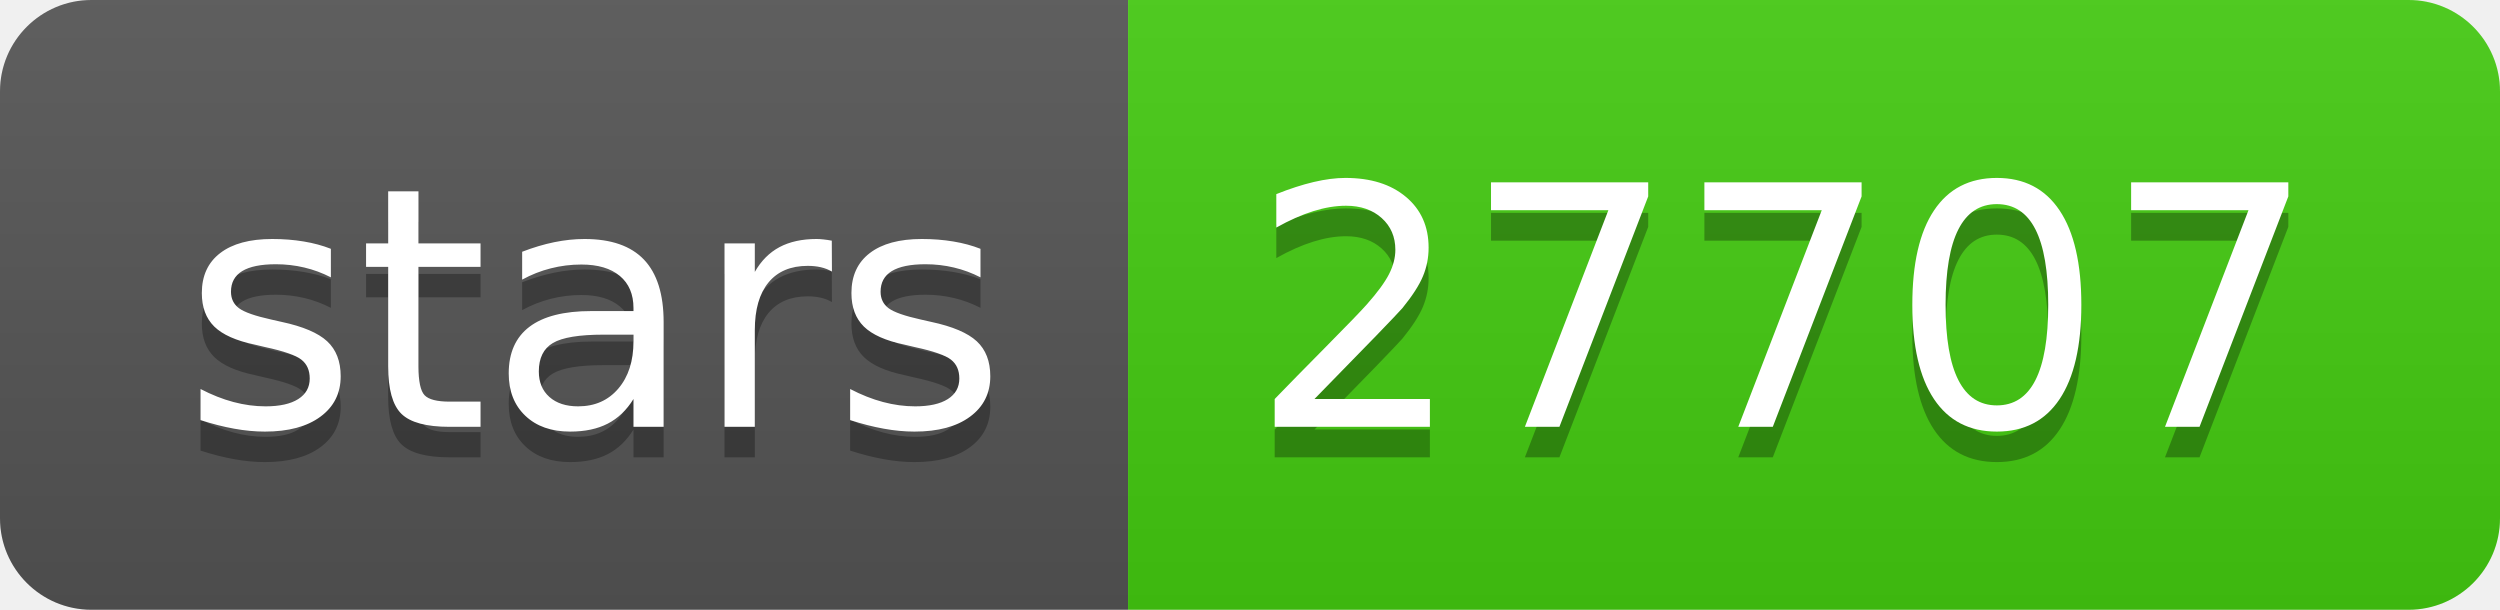
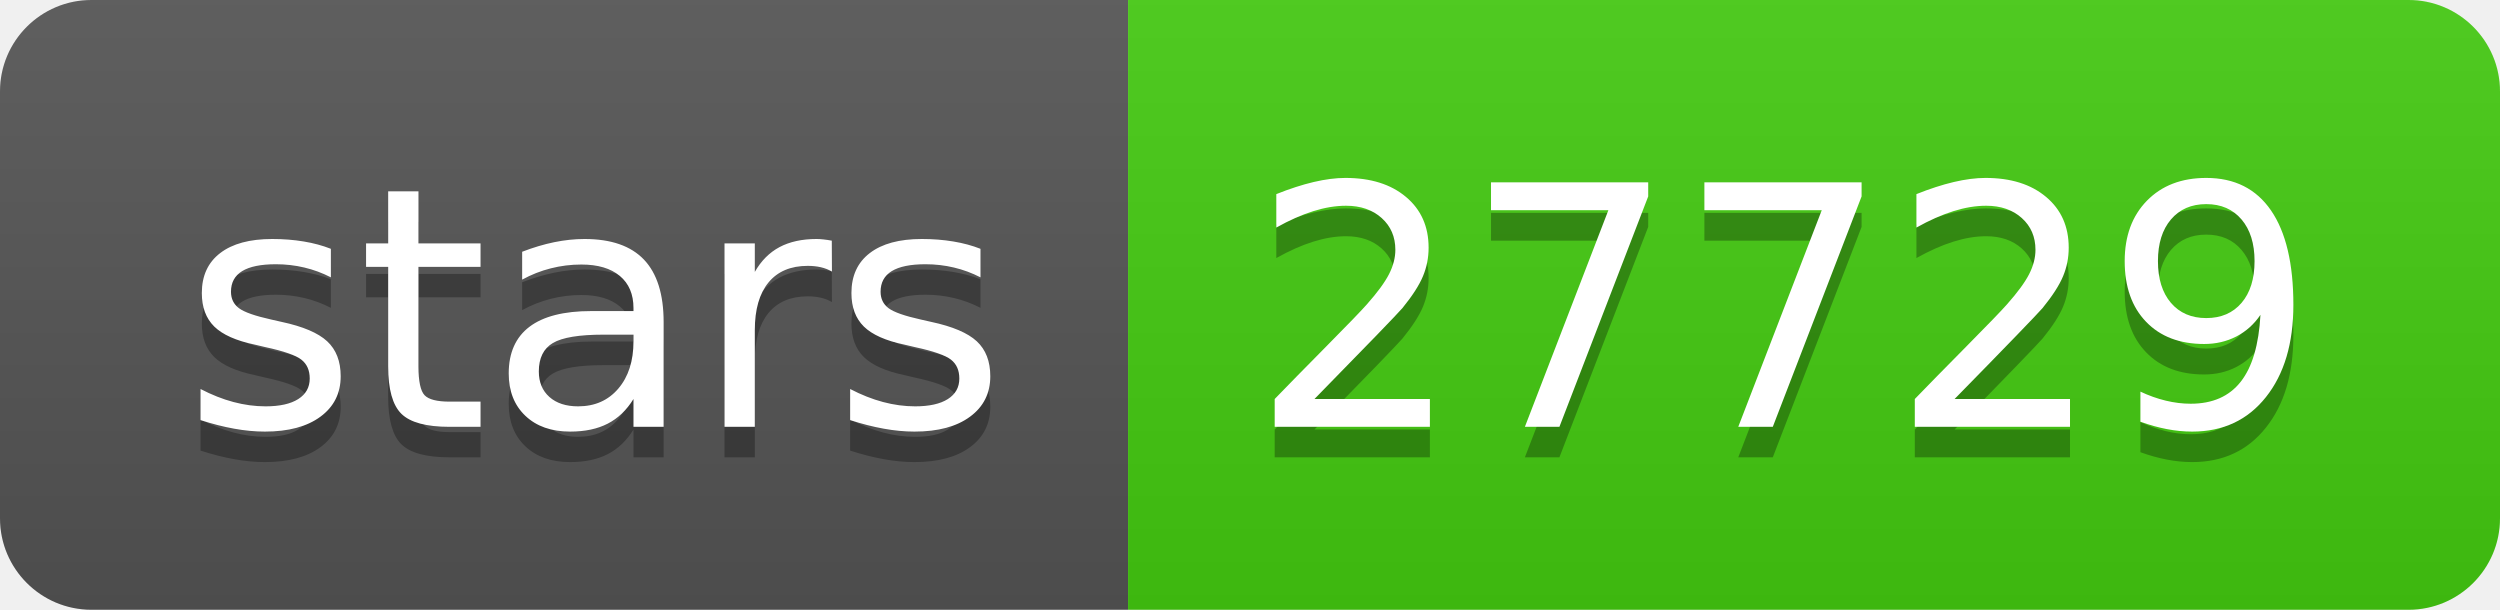
- <svg xmlns="http://www.w3.org/2000/svg" width="82" height="20" role="img" aria-label="stars: 27707">
+ <svg xmlns="http://www.w3.org/2000/svg" width="82" height="20" role="img" aria-label="stars: 27729">
  <linearGradient id="s" x2="0" y2="100%">
    <stop offset="0" stop-color="#bbb" stop-opacity=".1" />
    <stop offset="1" stop-opacity=".1" />
  </linearGradient>
  <clipPath id="r">
    <rect width="82" height="20" rx="3" fill="#fff" />
  </clipPath>
  <g clip-path="url(#r)">
    <rect width="37" height="20" fill="#555" />
    <rect x="37" width="45" height="20" fill="#4c1" />
    <rect width="82" height="20" fill="url(#s)" />
  </g>
  <g fill="#fff" text-anchor="middle" font-family="Verdana,Geneva,DejaVu Sans,sans-serif" text-rendering="geometricPrecision" font-size="110">
    <text aria-hidden="true" x="195" y="150" fill="#010101" fill-opacity=".3" transform="scale(.1)" textLength="270">stars</text>
    <text x="195" y="140" transform="scale(.1)" fill="#fff" textLength="270">stars</text>
-     <text aria-hidden="true" x="585" y="150" fill="#010101" fill-opacity=".3" transform="scale(.1)" textLength="350">27707</text>
-     <text x="585" y="140" transform="scale(.1)" fill="#fff" textLength="350">27707</text>
+     <text aria-hidden="true" x="585" y="150" fill="#010101" fill-opacity=".3" transform="scale(.1)" textLength="350">27729</text>
+     <text x="585" y="140" transform="scale(.1)" fill="#fff" textLength="350">27729</text>
  </g>
</svg>
